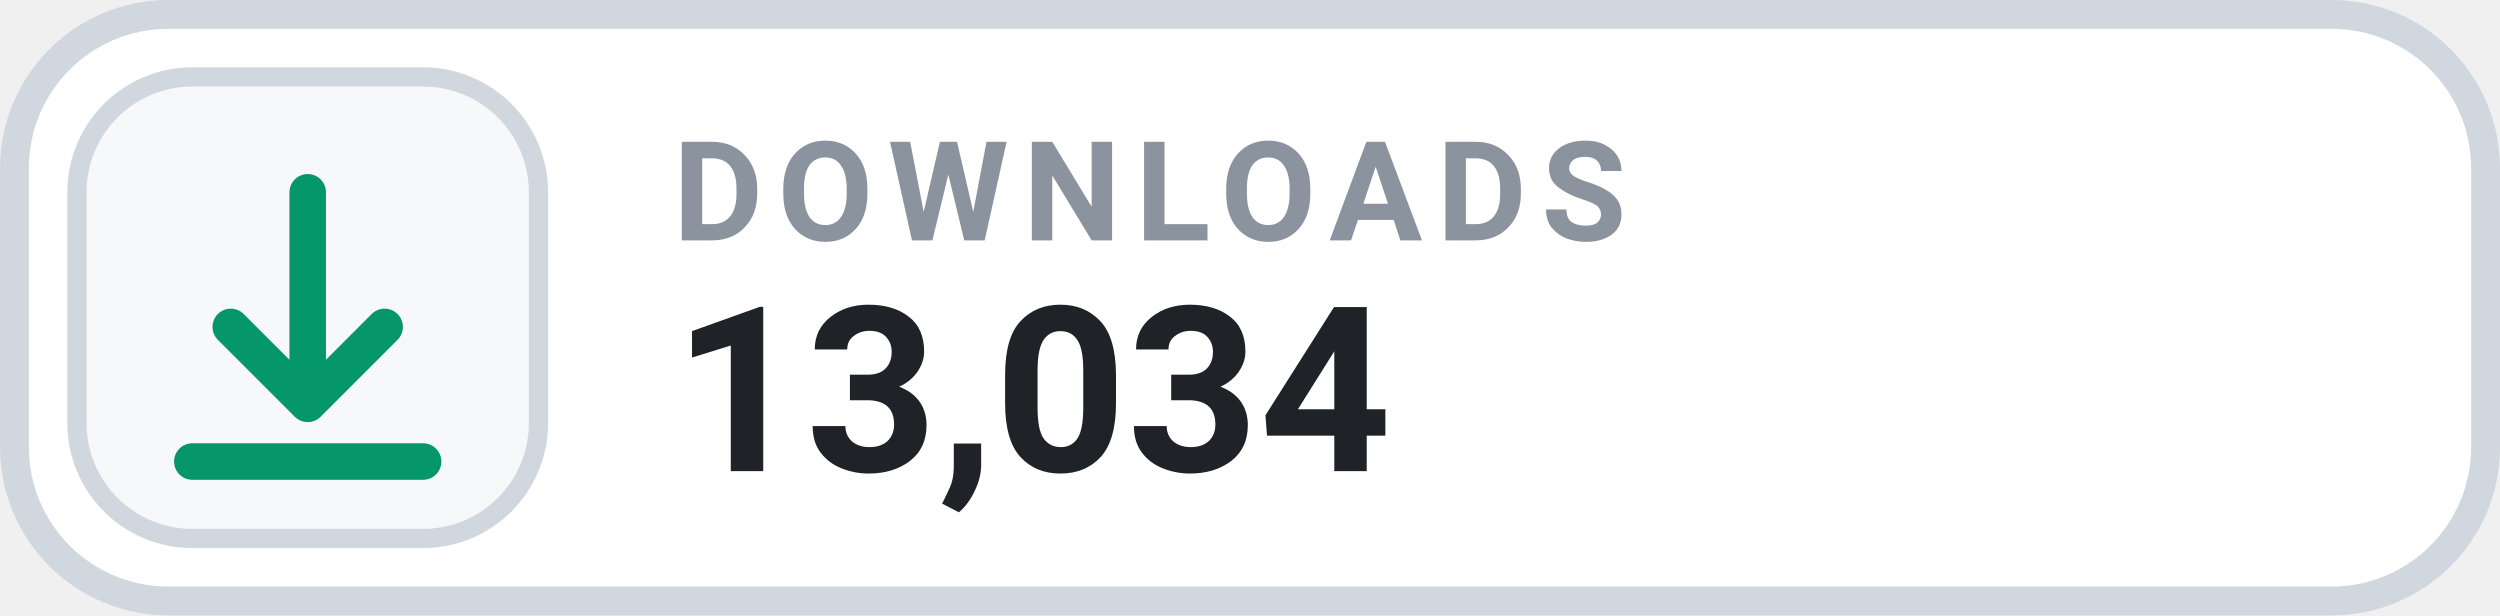
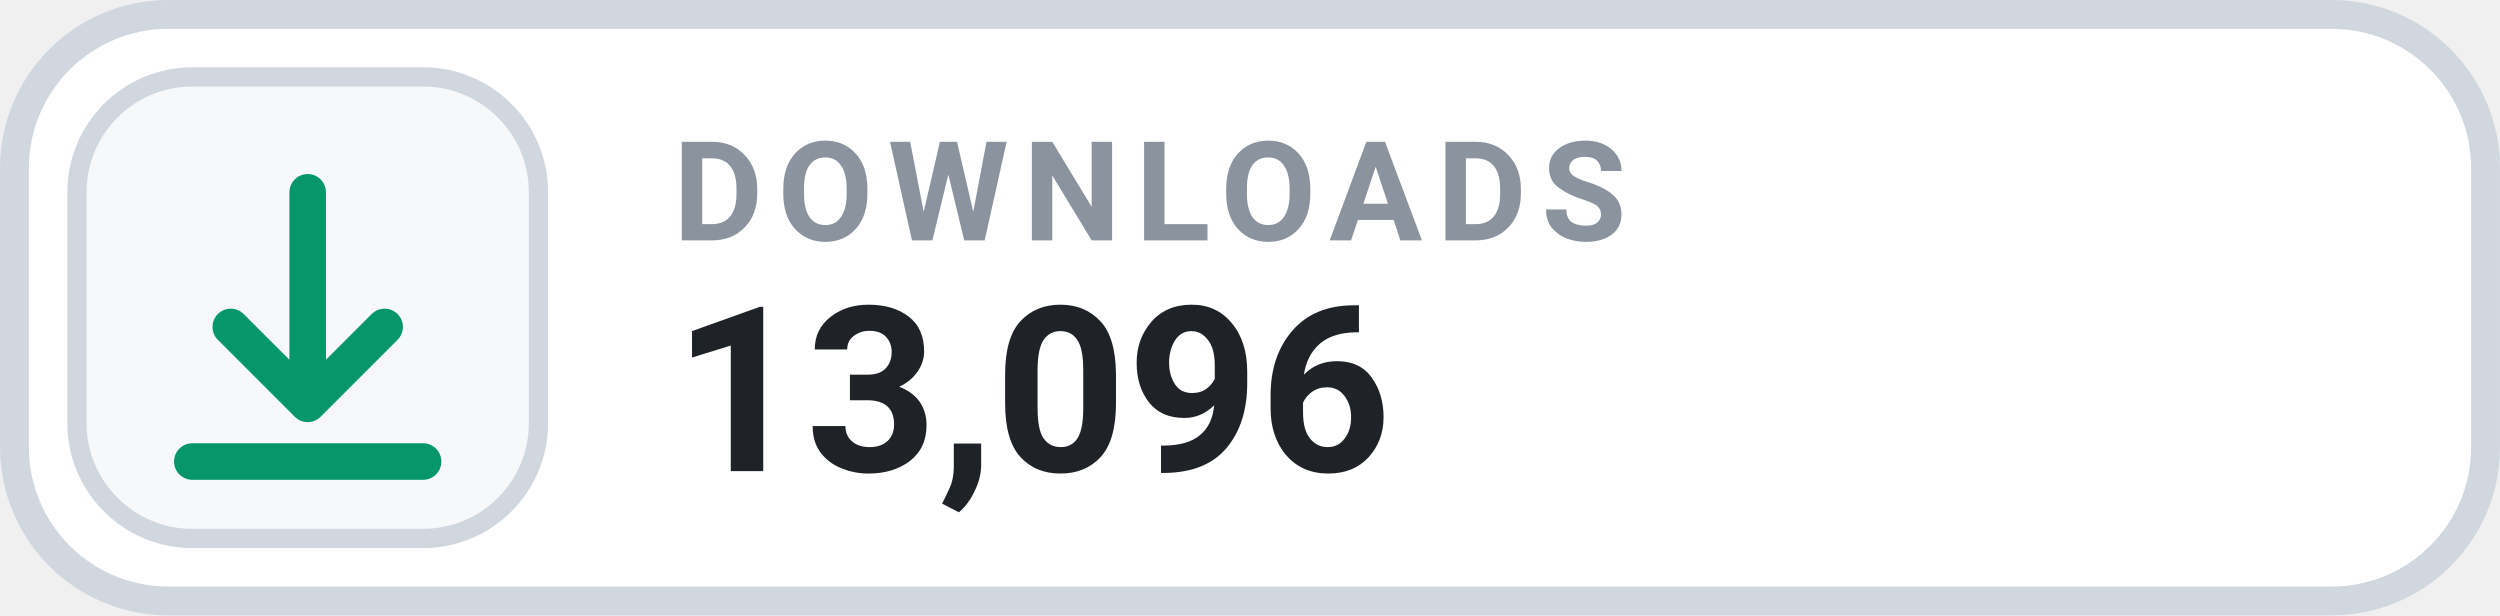
- <svg xmlns="http://www.w3.org/2000/svg" width="126" height="31.015" viewBox="0 0 130 32" role="img" aria-label="DOWNLOADS 13,034">
+ <svg xmlns="http://www.w3.org/2000/svg" width="126" height="31.015" viewBox="0 0 130 32" role="img" aria-label="DOWNLOADS 13,096">
  <rect x=".75" y=".75" width="128.5" height="30.5" rx="8" fill="#FFFFFF" stroke="#D0D7DE" stroke-width="1.5" />
  <rect x="4" y="4" width="24" height="24" rx="6" fill="#F6F8FA" stroke="#D0D7DE" stroke-width="1" />
  <g transform="translate(16 16)" style="color:#059669;">
    <path d="M0 -6 v11 m0 0 l4 -4 m-4 4 l-4 -4 M-6 8 h12" fill="none" stroke="currentColor" stroke-width="1.9" stroke-linecap="round" stroke-linejoin="round" />
  </g>
  <text x="35" y="12.5" fill="#8B949E" font-family="-apple-system,BlinkMacSystemFont,'Segoe UI',Roboto,Helvetica,Arial,sans-serif" font-size="7.2" font-weight="700" letter-spacing=".75">DOWNLOADS</text>
-   <text x="35" y="24.5" fill="#1F2328" font-family="-apple-system,BlinkMacSystemFont,'Segoe UI',Roboto,Helvetica,Arial,sans-serif" font-size="12" font-weight="700">13,034</text>
+   <text x="35" y="24.5" fill="#1F2328" font-family="-apple-system,BlinkMacSystemFont,'Segoe UI',Roboto,Helvetica,Arial,sans-serif" font-size="12" font-weight="700">13,096</text>
</svg>
